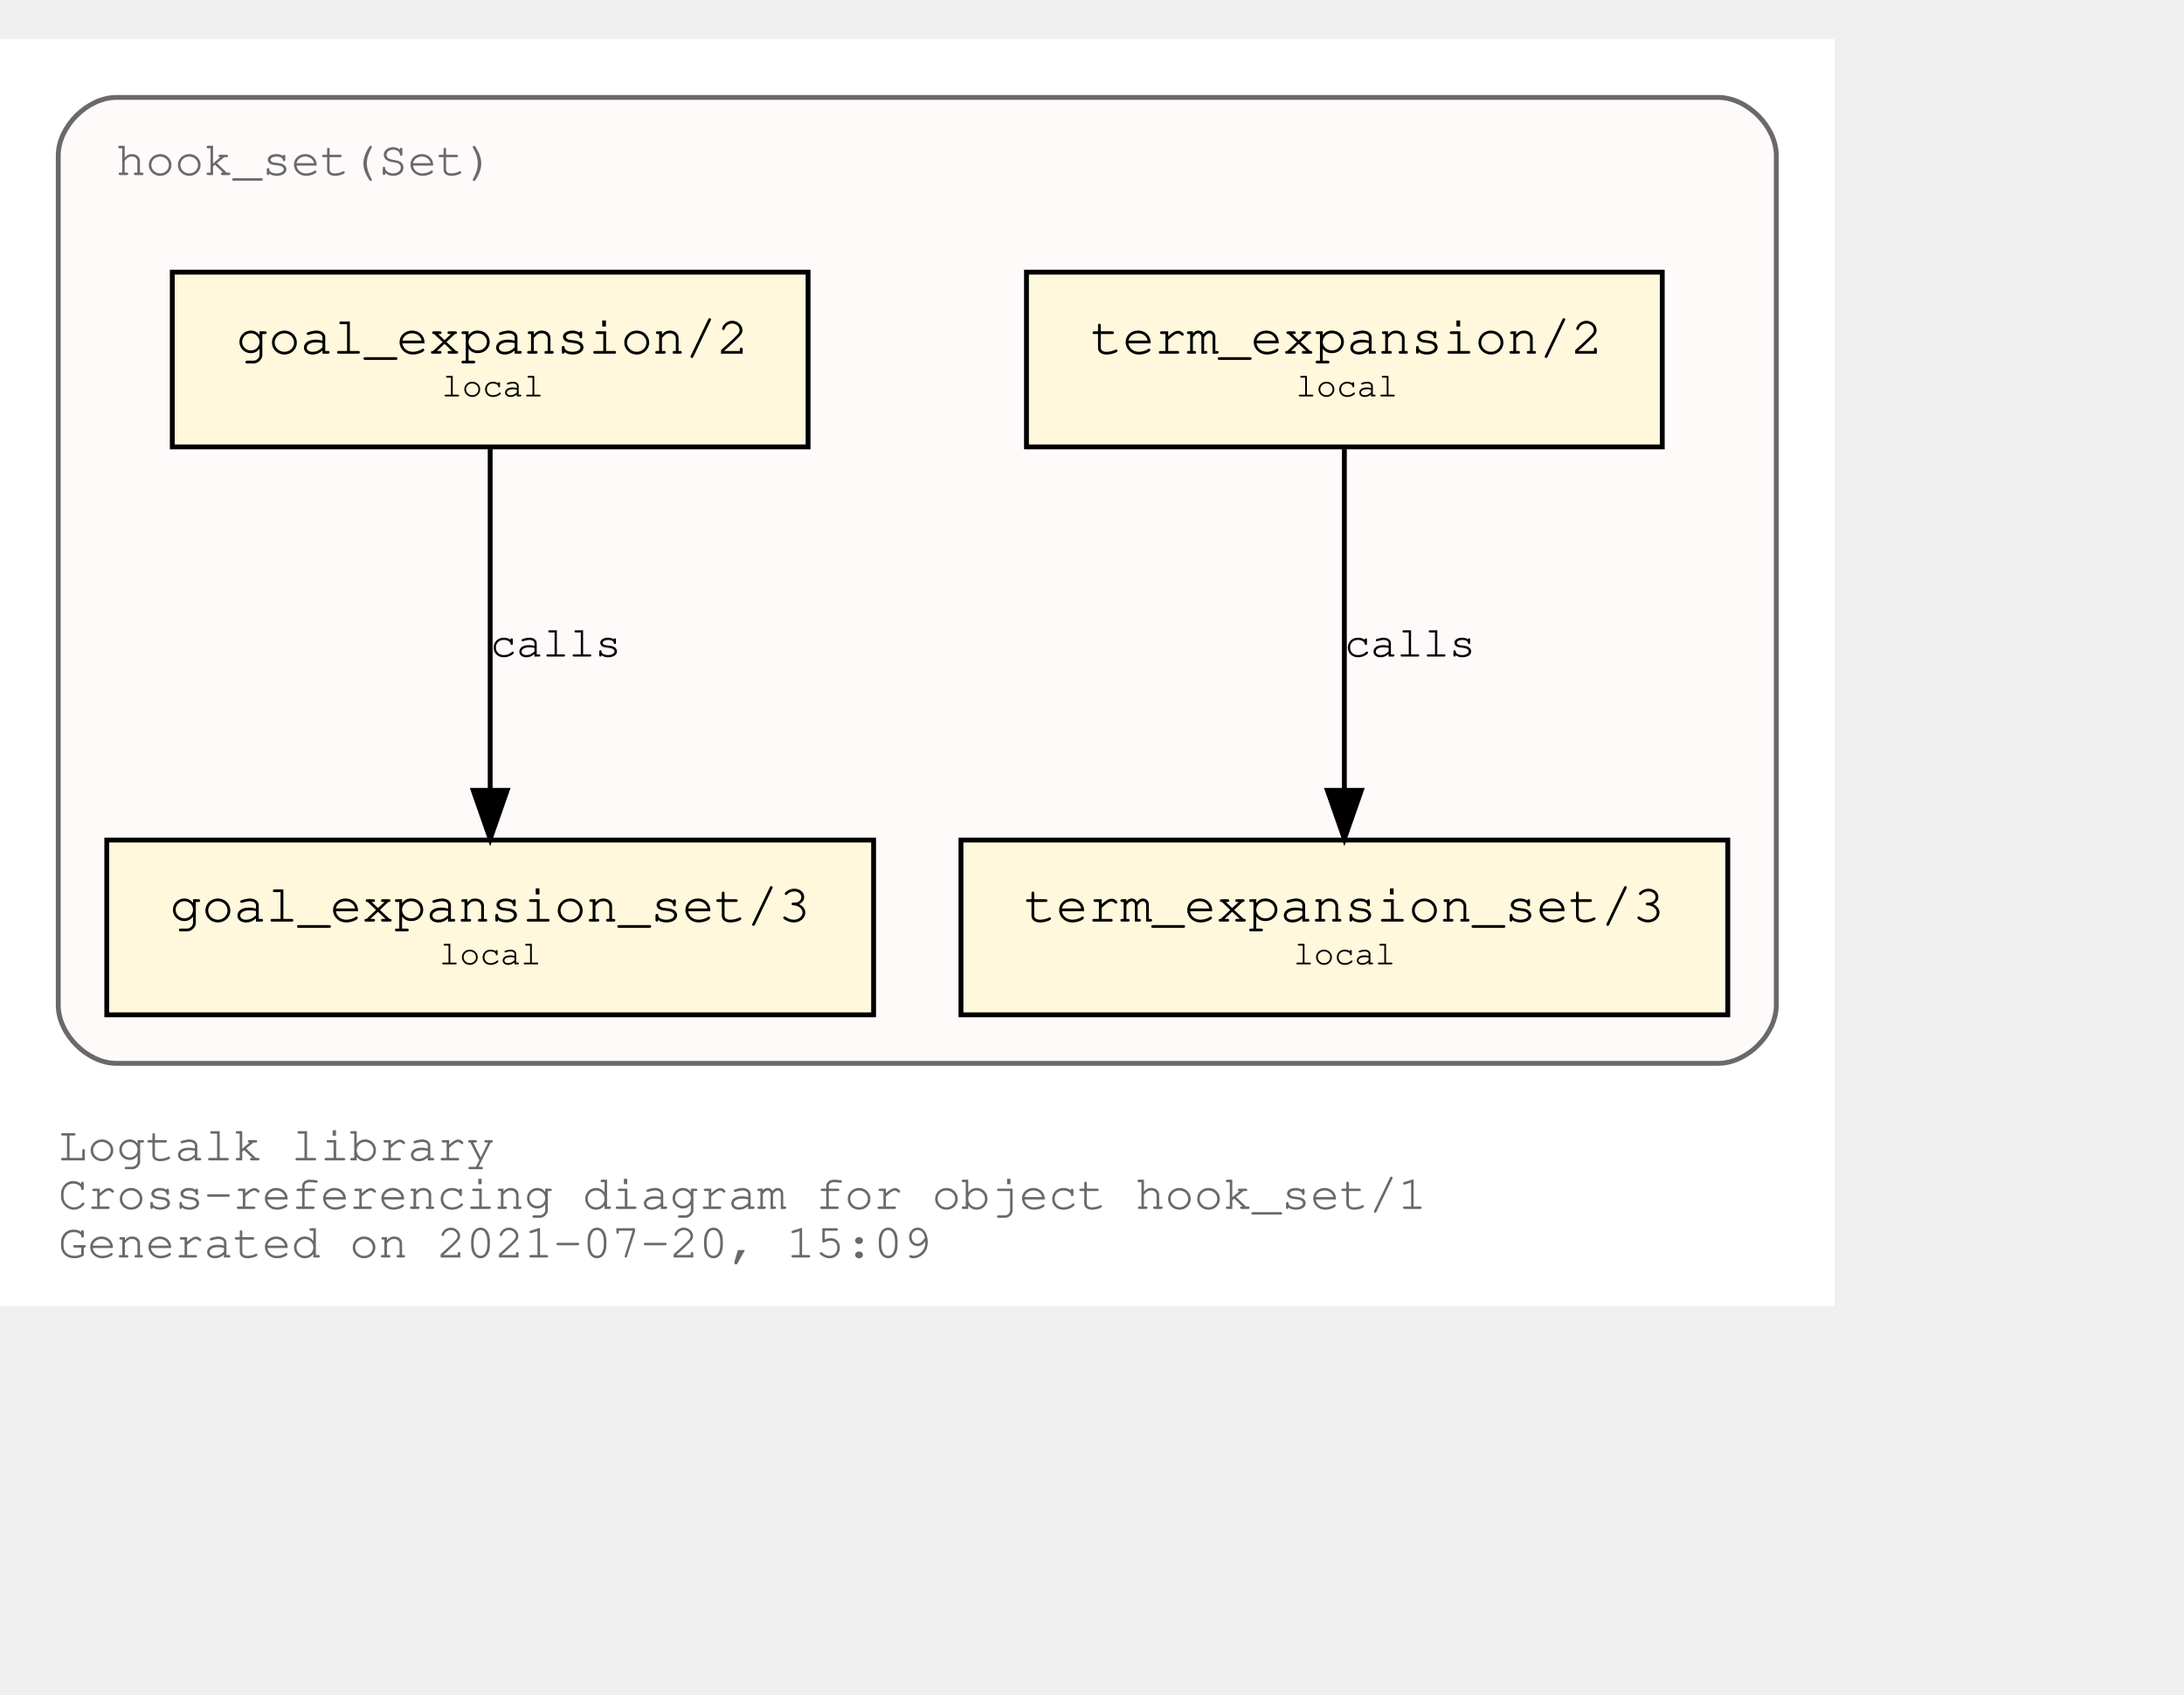
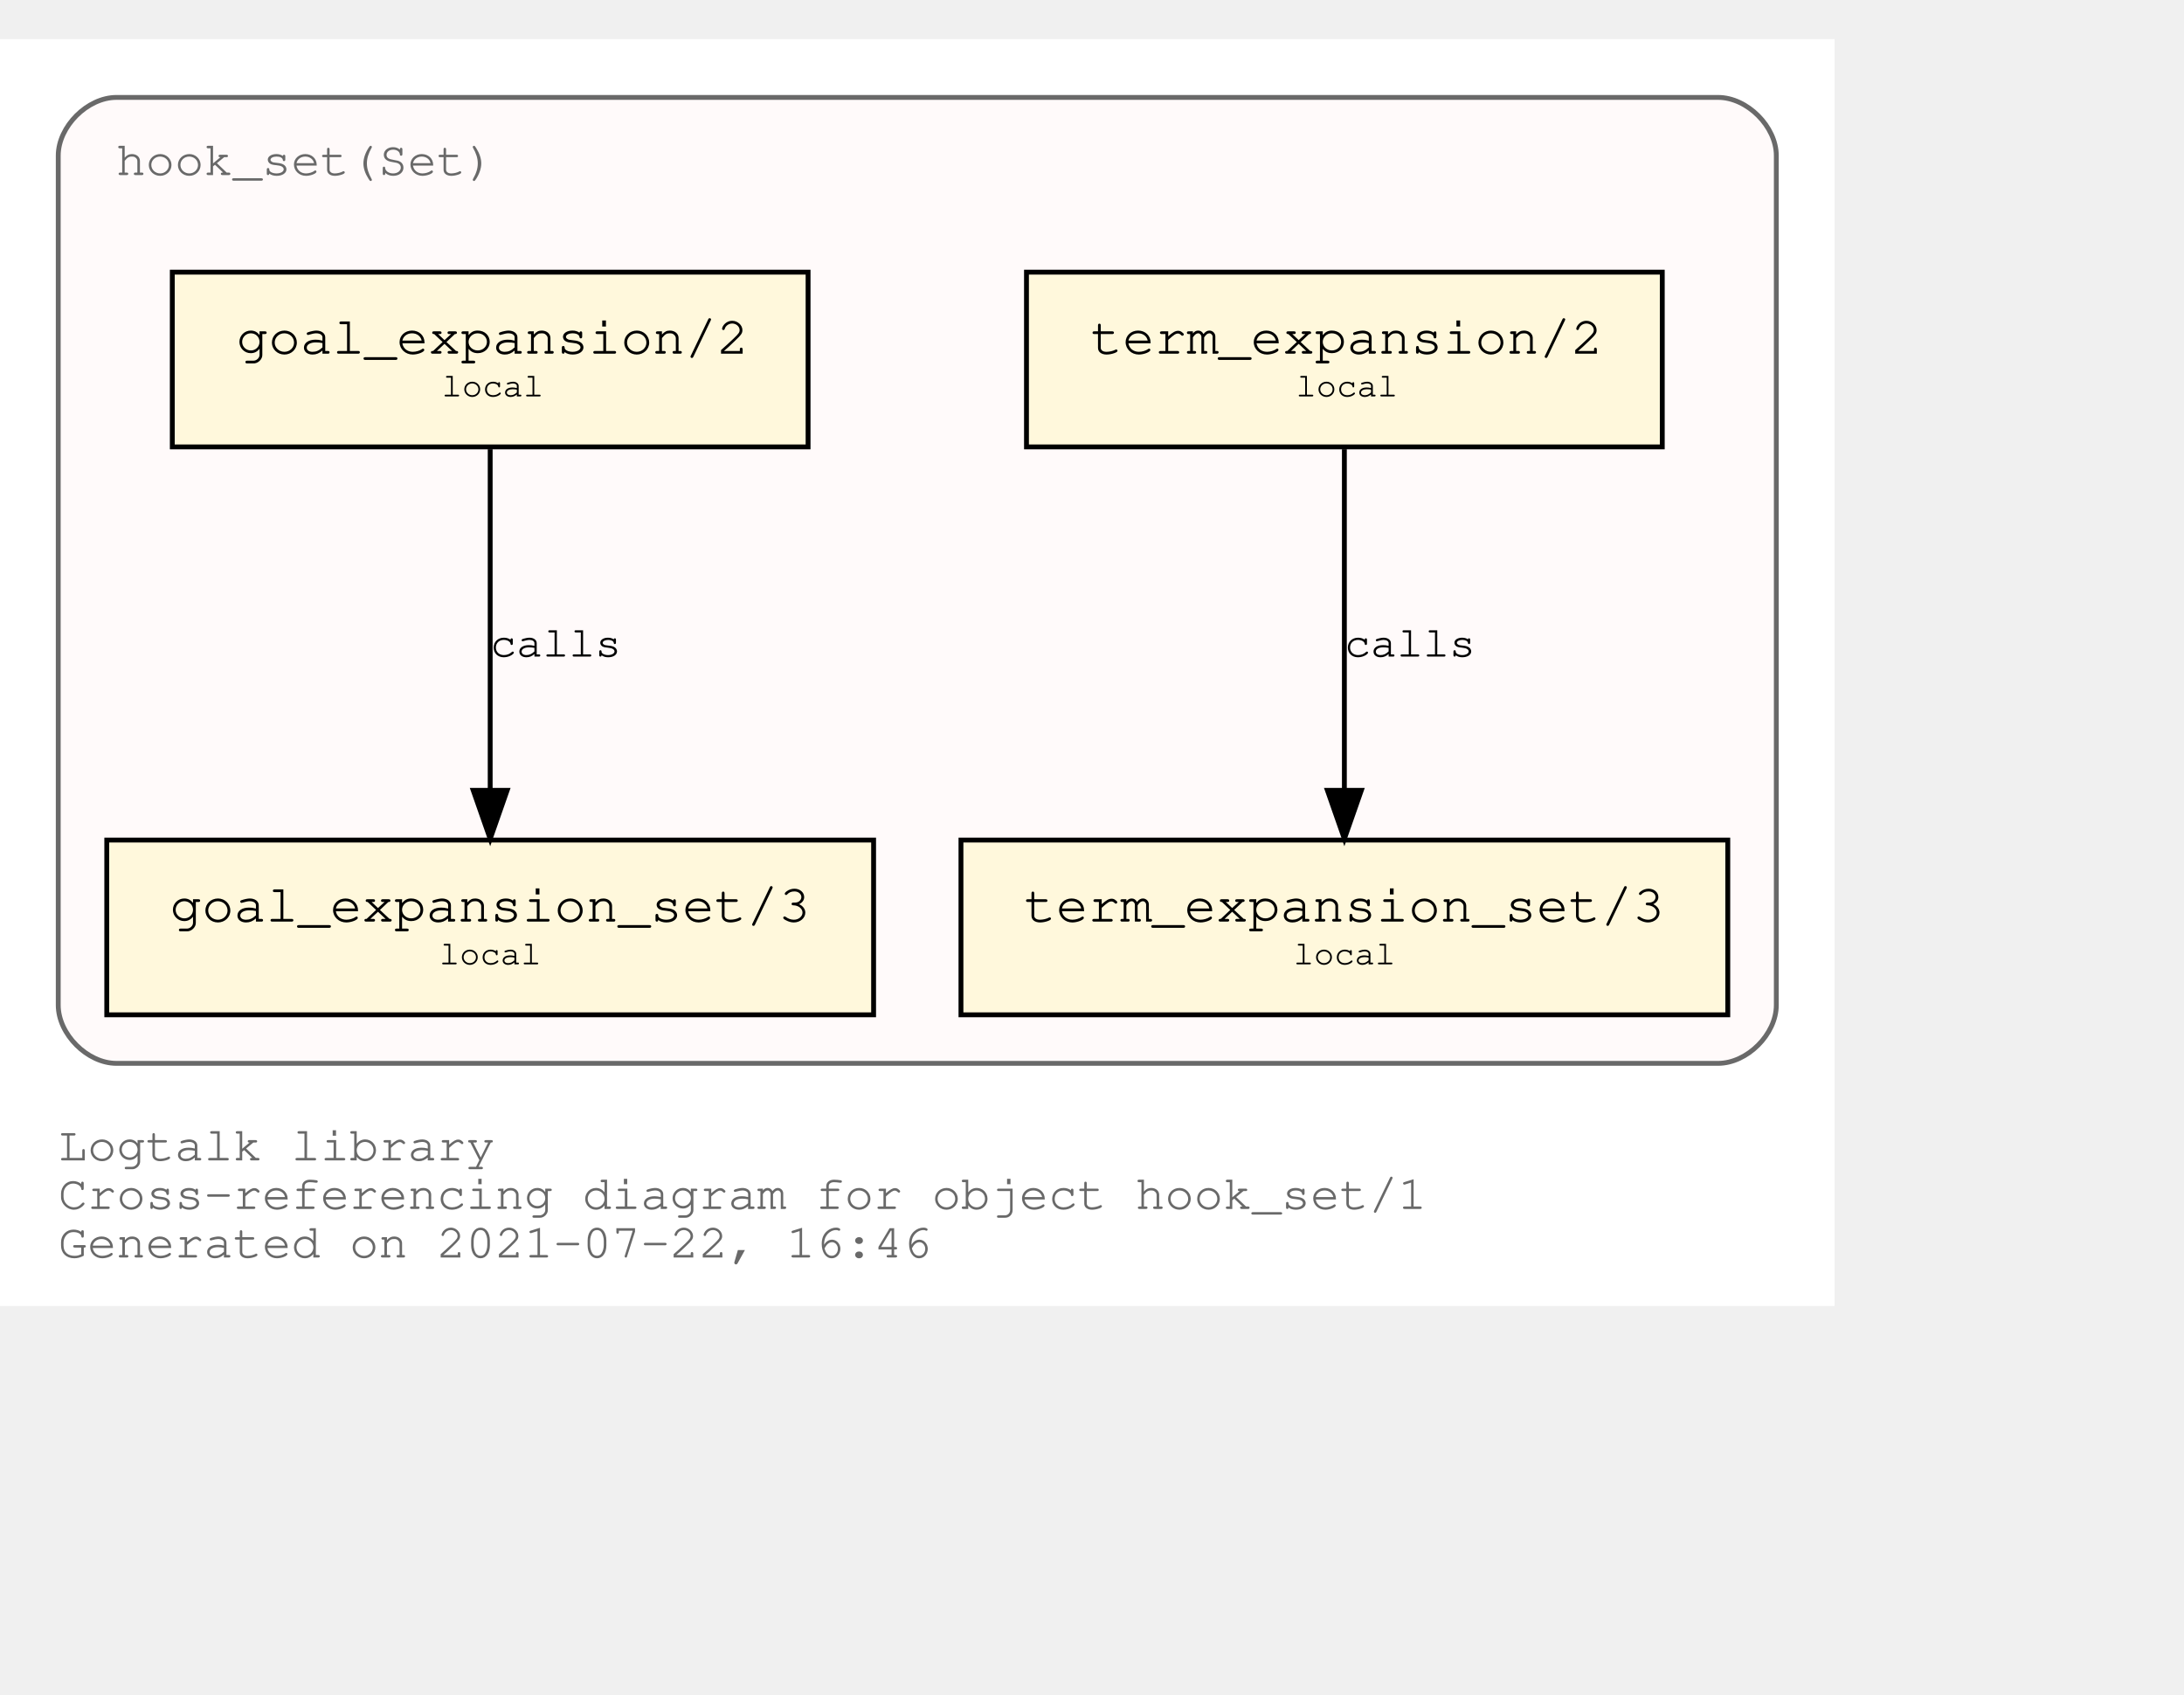
<svg xmlns="http://www.w3.org/2000/svg" xmlns:xlink="http://www.w3.org/1999/xlink" width="522pt" height="405pt" viewBox="72.00 72.00 450.00 333.00">
  <g id="graph0" class="graph" transform="scale(1 1) rotate(0) translate(76 329)">
    <polygon fill="white" stroke="transparent" points="-4,4 -4,-257 374,-257 374,4 -4,4" />
    <text text-anchor="start" x="8" y="-26" font-family="Courier,monospace" font-size="10.00" fill="dimgray">Logtalk library</text>
    <text text-anchor="start" x="8" y="-16" font-family="Courier,monospace" font-size="10.00" fill="dimgray">Cross-referencing diagram for object hook_set/1</text>
-     <text text-anchor="start" x="8" y="-6" font-family="Courier,monospace" font-size="10.00" fill="dimgray">Generated on 2021-07-20, 15:09</text>
+     <text text-anchor="start" x="8" y="-6" font-family="Courier,monospace" font-size="10.00" fill="dimgray">Generated on 2021-07-22, 16:46</text>
    <g id="clust1" class="cluster">
      <g id="a_clust1">
        <a xlink:title="hook_set(Set)">
          <path fill="snow" stroke="dimgray" d="M20,-46C20,-46 350,-46 350,-46 356,-46 362,-52 362,-58 362,-58 362,-233 362,-233 362,-239 356,-245 350,-245 350,-245 20,-245 20,-245 14,-245 8,-239 8,-233 8,-233 8,-58 8,-58 8,-52 14,-46 20,-46" />
          <g id="a_clust1_0">
-             <a xlink:href="https://github.com/LogtalkDotOrg/logtalk3/tree/2a006d5049e17d8cf3205660059db9945252b284/library/hook_flows/hook_set.lgt" xlink:title="https://github.com/LogtalkDotOrg/logtalk3/tree/2a006d5049e17d8cf3205660059db9945252b284/library/hook_flows/hook_set.lgt">
+             <a xlink:href="https://github.com/LogtalkDotOrg/logtalk3/tree/3fbfbce42a8626153b831dd9ded7fa806d39b384/library/hook_flows/hook_set.lgt" xlink:title="https://github.com/LogtalkDotOrg/logtalk3/tree/3fbfbce42a8626153b831dd9ded7fa806d39b384/library/hook_flows/hook_set.lgt">
              <text text-anchor="start" x="19.99" y="-229" font-family="Courier,monospace" font-size="10.00" fill="dimgray">hook_set(Set)</text>
            </a>
          </g>
        </a>
      </g>
    </g>
    <g id="node1" class="node">
      <g id="a_node1">
-         <a xlink:href="https://github.com/LogtalkDotOrg/logtalk3/tree/2a006d5049e17d8cf3205660059db9945252b284/library/hook_flows/hook_set.lgt#L40" xlink:title="https://github.com/LogtalkDotOrg/logtalk3/tree/2a006d5049e17d8cf3205660059db9945252b284/library/hook_flows/hook_set.lgt#L40">
+         <a xlink:href="https://github.com/LogtalkDotOrg/logtalk3/tree/3fbfbce42a8626153b831dd9ded7fa806d39b384/library/hook_flows/hook_set.lgt#L40" xlink:title="https://github.com/LogtalkDotOrg/logtalk3/tree/3fbfbce42a8626153b831dd9ded7fa806d39b384/library/hook_flows/hook_set.lgt#L40">
          <polygon fill="cornsilk" stroke="black" points="338.5,-209 207.5,-209 207.5,-173 338.5,-173 338.5,-209" />
          <text text-anchor="start" x="215.8" y="-192.8" font-family="Courier,monospace" font-size="9.00"> </text>
          <text text-anchor="start" x="220.69" y="-192.2" font-family="Courier,monospace" font-size="11.00">term_expansion/2</text>
          <text text-anchor="start" x="325.8" y="-192.8" font-family="Courier,monospace" font-size="9.00"> </text>
          <text text-anchor="start" x="215.8" y="-182.8" font-family="Courier,monospace" font-size="9.00"> </text>
          <text text-anchor="start" x="263" y="-183.4" font-family="Courier,monospace" font-size="7.00">local</text>
          <text text-anchor="start" x="325.8" y="-182.8" font-family="Courier,monospace" font-size="9.00"> </text>
        </a>
      </g>
    </g>
    <g id="node2" class="node">
      <g id="a_node2">
-         <a xlink:href="https://github.com/LogtalkDotOrg/logtalk3/tree/2a006d5049e17d8cf3205660059db9945252b284/library/hook_flows/hook_set.lgt#L44" xlink:title="https://github.com/LogtalkDotOrg/logtalk3/tree/2a006d5049e17d8cf3205660059db9945252b284/library/hook_flows/hook_set.lgt#L44">
+         <a xlink:href="https://github.com/LogtalkDotOrg/logtalk3/tree/3fbfbce42a8626153b831dd9ded7fa806d39b384/library/hook_flows/hook_set.lgt#L44" xlink:title="https://github.com/LogtalkDotOrg/logtalk3/tree/3fbfbce42a8626153b831dd9ded7fa806d39b384/library/hook_flows/hook_set.lgt#L44">
          <polygon fill="cornsilk" stroke="black" points="352,-92 194,-92 194,-56 352,-56 352,-92" />
          <text text-anchor="start" x="201.8" y="-75.8" font-family="Courier,monospace" font-size="9.00"> </text>
          <text text-anchor="start" x="206.99" y="-75.2" font-family="Courier,monospace" font-size="11.00">term_expansion_set/3</text>
          <text text-anchor="start" x="338.8" y="-75.8" font-family="Courier,monospace" font-size="9.00"> </text>
          <text text-anchor="start" x="201.8" y="-65.8" font-family="Courier,monospace" font-size="9.00"> </text>
          <text text-anchor="start" x="262.5" y="-66.4" font-family="Courier,monospace" font-size="7.00">local</text>
          <text text-anchor="start" x="338.8" y="-65.8" font-family="Courier,monospace" font-size="9.00"> </text>
        </a>
      </g>
    </g>
    <g id="edge1" class="edge">
      <g id="a_edge1">
-         <a xlink:href="https://github.com/LogtalkDotOrg/logtalk3/tree/2a006d5049e17d8cf3205660059db9945252b284/library/hook_flows/hook_set.lgt#L40" xlink:title="calls">
+         <a xlink:href="https://github.com/LogtalkDotOrg/logtalk3/tree/3fbfbce42a8626153b831dd9ded7fa806d39b384/library/hook_flows/hook_set.lgt#L40" xlink:title="calls">
          <path fill="none" stroke="black" d="M273,-172.53C273,-153.94 273,-124.24 273,-102.5" />
          <polygon fill="black" stroke="black" points="276.5,-102.25 273,-92.25 269.5,-102.25 276.5,-102.25" />
        </a>
      </g>
      <g id="a_edge1-label">
-         <a xlink:href="https://github.com/LogtalkDotOrg/logtalk3/tree/2a006d5049e17d8cf3205660059db9945252b284/library/hook_flows/hook_set.lgt#L40" xlink:title="https://github.com/LogtalkDotOrg/logtalk3/tree/2a006d5049e17d8cf3205660059db9945252b284/library/hook_flows/hook_set.lgt#L40">
+         <a xlink:href="https://github.com/LogtalkDotOrg/logtalk3/tree/3fbfbce42a8626153b831dd9ded7fa806d39b384/library/hook_flows/hook_set.lgt#L40" xlink:title="https://github.com/LogtalkDotOrg/logtalk3/tree/3fbfbce42a8626153b831dd9ded7fa806d39b384/library/hook_flows/hook_set.lgt#L40">
          <text text-anchor="start" x="273" y="-129.8" font-family="Courier,monospace" font-size="9.00">calls</text>
        </a>
      </g>
    </g>
    <g id="node3" class="node">
      <g id="a_node3">
-         <a xlink:href="https://github.com/LogtalkDotOrg/logtalk3/tree/2a006d5049e17d8cf3205660059db9945252b284/library/hook_flows/hook_set.lgt#L51" xlink:title="https://github.com/LogtalkDotOrg/logtalk3/tree/2a006d5049e17d8cf3205660059db9945252b284/library/hook_flows/hook_set.lgt#L51">
+         <a xlink:href="https://github.com/LogtalkDotOrg/logtalk3/tree/3fbfbce42a8626153b831dd9ded7fa806d39b384/library/hook_flows/hook_set.lgt#L51" xlink:title="https://github.com/LogtalkDotOrg/logtalk3/tree/3fbfbce42a8626153b831dd9ded7fa806d39b384/library/hook_flows/hook_set.lgt#L51">
          <polygon fill="cornsilk" stroke="black" points="162.5,-209 31.5,-209 31.5,-173 162.5,-173 162.5,-209" />
          <text text-anchor="start" x="39.8" y="-192.8" font-family="Courier,monospace" font-size="9.00"> </text>
          <text text-anchor="start" x="44.69" y="-192.2" font-family="Courier,monospace" font-size="11.00">goal_expansion/2</text>
          <text text-anchor="start" x="149.8" y="-192.8" font-family="Courier,monospace" font-size="9.00"> </text>
          <text text-anchor="start" x="39.8" y="-182.8" font-family="Courier,monospace" font-size="9.00"> </text>
          <text text-anchor="start" x="87" y="-183.4" font-family="Courier,monospace" font-size="7.00">local</text>
          <text text-anchor="start" x="149.8" y="-182.8" font-family="Courier,monospace" font-size="9.00"> </text>
        </a>
      </g>
    </g>
    <g id="node4" class="node">
      <g id="a_node4">
-         <a xlink:href="https://github.com/LogtalkDotOrg/logtalk3/tree/2a006d5049e17d8cf3205660059db9945252b284/library/hook_flows/hook_set.lgt#L55" xlink:title="https://github.com/LogtalkDotOrg/logtalk3/tree/2a006d5049e17d8cf3205660059db9945252b284/library/hook_flows/hook_set.lgt#L55">
+         <a xlink:href="https://github.com/LogtalkDotOrg/logtalk3/tree/3fbfbce42a8626153b831dd9ded7fa806d39b384/library/hook_flows/hook_set.lgt#L55" xlink:title="https://github.com/LogtalkDotOrg/logtalk3/tree/3fbfbce42a8626153b831dd9ded7fa806d39b384/library/hook_flows/hook_set.lgt#L55">
          <polygon fill="cornsilk" stroke="black" points="176,-92 18,-92 18,-56 176,-56 176,-92" />
          <text text-anchor="start" x="25.8" y="-75.8" font-family="Courier,monospace" font-size="9.00"> </text>
          <text text-anchor="start" x="30.99" y="-75.2" font-family="Courier,monospace" font-size="11.00">goal_expansion_set/3</text>
          <text text-anchor="start" x="162.8" y="-75.8" font-family="Courier,monospace" font-size="9.00"> </text>
          <text text-anchor="start" x="25.8" y="-65.8" font-family="Courier,monospace" font-size="9.00"> </text>
          <text text-anchor="start" x="86.5" y="-66.4" font-family="Courier,monospace" font-size="7.00">local</text>
          <text text-anchor="start" x="162.8" y="-65.8" font-family="Courier,monospace" font-size="9.00"> </text>
        </a>
      </g>
    </g>
    <g id="edge2" class="edge">
      <g id="a_edge2">
-         <a xlink:href="https://github.com/LogtalkDotOrg/logtalk3/tree/2a006d5049e17d8cf3205660059db9945252b284/library/hook_flows/hook_set.lgt#L51" xlink:title="calls">
+         <a xlink:href="https://github.com/LogtalkDotOrg/logtalk3/tree/3fbfbce42a8626153b831dd9ded7fa806d39b384/library/hook_flows/hook_set.lgt#L51" xlink:title="calls">
          <path fill="none" stroke="black" d="M97,-172.53C97,-153.94 97,-124.24 97,-102.5" />
          <polygon fill="black" stroke="black" points="100.5,-102.25 97,-92.25 93.5,-102.25 100.5,-102.25" />
        </a>
      </g>
      <g id="a_edge2-label">
-         <a xlink:href="https://github.com/LogtalkDotOrg/logtalk3/tree/2a006d5049e17d8cf3205660059db9945252b284/library/hook_flows/hook_set.lgt#L51" xlink:title="https://github.com/LogtalkDotOrg/logtalk3/tree/2a006d5049e17d8cf3205660059db9945252b284/library/hook_flows/hook_set.lgt#L51">
+         <a xlink:href="https://github.com/LogtalkDotOrg/logtalk3/tree/3fbfbce42a8626153b831dd9ded7fa806d39b384/library/hook_flows/hook_set.lgt#L51" xlink:title="https://github.com/LogtalkDotOrg/logtalk3/tree/3fbfbce42a8626153b831dd9ded7fa806d39b384/library/hook_flows/hook_set.lgt#L51">
          <text text-anchor="start" x="97" y="-129.8" font-family="Courier,monospace" font-size="9.00">calls</text>
        </a>
      </g>
    </g>
  </g>
</svg>
